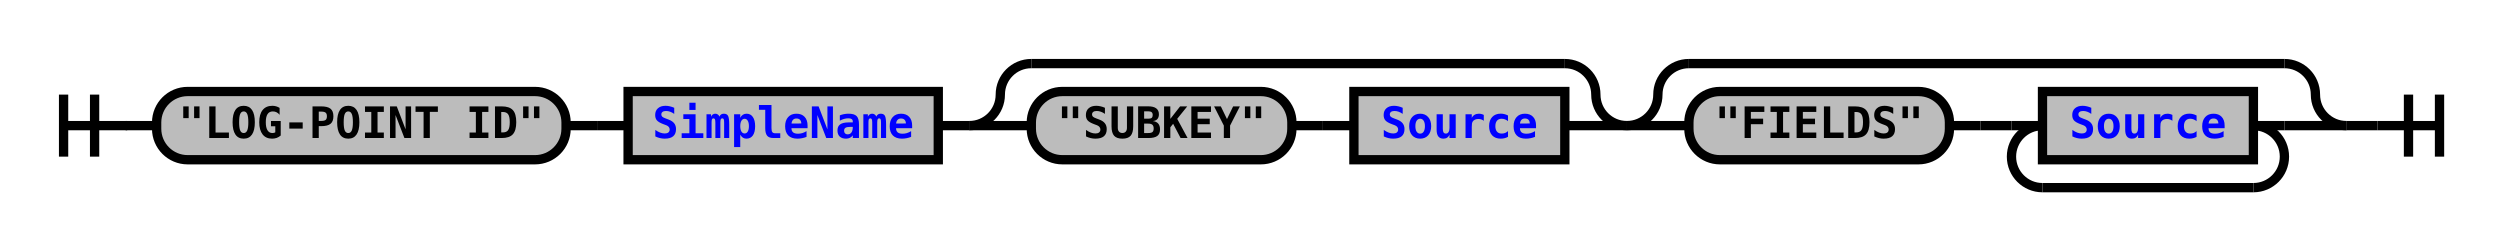
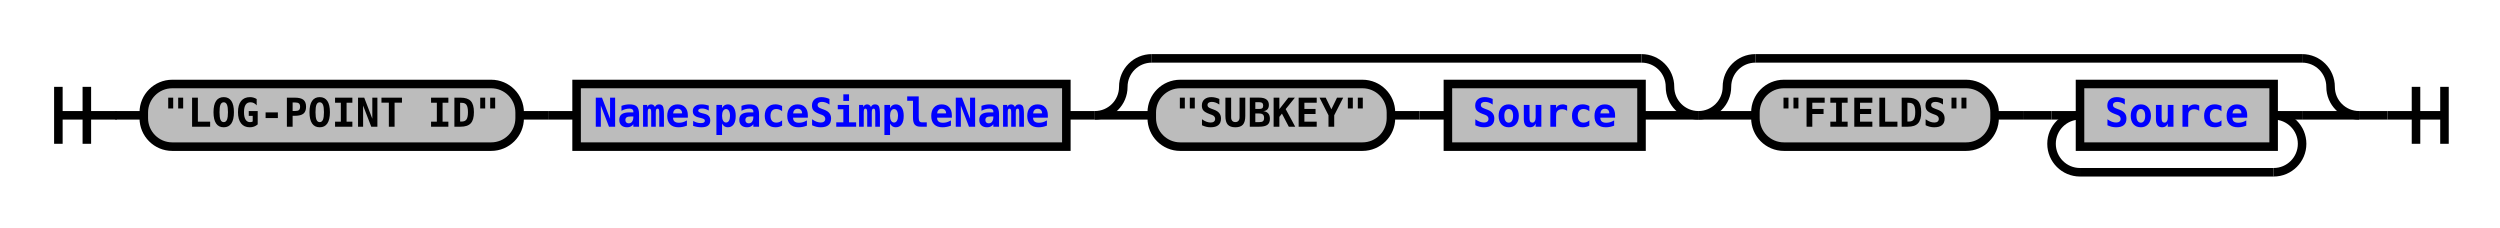
- <svg xmlns="http://www.w3.org/2000/svg" xmlns:xlink="http://www.w3.org/1999/xlink" class="railroad-diagram" width="806" height="80" viewBox="0 0 806 80">
+ <svg xmlns="http://www.w3.org/2000/svg" xmlns:xlink="http://www.w3.org/1999/xlink" class="railroad-diagram" width="878" height="80" viewBox="0 0 878 80">
  <defs>
    <style type="text/css">
path {
stroke-width: 3;
stroke: black;
fill: rgba(0,0,0,0);
}
text {
font: bold 14px monospace;
text-anchor: middle;
}
text.diagram-text {
font-size: 12px;
}
a {
fill: blue;
}
text.diagram-arrow {
font-size: 16px;
}
text.label {
text-anchor: start;
}
text.comment {
font: italic 12px monospace;
}
rect {
stroke-width: 3;
stroke: black;
fill: #BCBCBC;
}
path.diagram-text {
stroke-width: 3;
stroke: black;
fill: #BCBCBC;
cursor: help;
}
</style>
  </defs>
  <g transform="translate(.5 .5)">
    <path d="M 20 30 v 20 m 10 -20 v 20 m -10 -10 h 20.5" />
    <path d="M40 40h10" />
    <g>
      <path d="M50 40h0" />
-       <path d="M756 40h0" />
+       <path d="M828 40h0" />
      <g class="terminal">
        <path d="M50 40h0" />
        <path d="M182 40h0" />
        <rect x="50" y="29" width="132" height="22" rx="10" ry="10" />
        <text x="116" y="44">"LOG-POINT ID"</text>
      </g>
      <path d="M182 40h10" />
      <path d="M192 40h10" />
      <g class="non-terminal">
        <path d="M202 40h0" />
-         <path d="M302 40h0" />
-         <rect x="202" y="29" width="100" height="22" />
-         <a xlink:href="reuse_simplename.svg">
-           <text x="252" y="44">SimpleName</text>
+         <path d="M374 40h0" />
+         <rect x="202" y="29" width="172" height="22" />
+         <a xlink:href="reuse_namespacesimplename.svg">
+           <text x="288" y="44">NamespaceSimpleName</text>
        </a>
      </g>
-       <path d="M302 40h10" />
+       <path d="M374 40h10" />
      <g>
-         <path d="M312 40h0" />
-         <path d="M524 40h0" />
-         <path d="M312 40a10 10 0 0 0 10 -10v0a10 10 0 0 1 10 -10" />
+         <path d="M384 40h0" />
+         <path d="M596 40h0" />
+         <path d="M384 40a10 10 0 0 0 10 -10v0a10 10 0 0 1 10 -10" />
        <g>
-           <path d="M332 20h172" />
+           <path d="M404 20h172" />
        </g>
-         <path d="M504 20a10 10 0 0 1 10 10v0a10 10 0 0 0 10 10" />
-         <path d="M312 40h20" />
+         <path d="M576 20a10 10 0 0 1 10 10v0a10 10 0 0 0 10 10" />
+         <path d="M384 40h20" />
        <g>
-           <path d="M332 40h0" />
-           <path d="M504 40h0" />
+           <path d="M404 40h0" />
+           <path d="M576 40h0" />
          <g class="terminal">
-             <path d="M332 40h0" />
-             <path d="M416 40h0" />
-             <rect x="332" y="29" width="84" height="22" rx="10" ry="10" />
-             <text x="374" y="44">"SUBKEY"</text>
+             <path d="M404 40h0" />
+             <path d="M488 40h0" />
+             <rect x="404" y="29" width="84" height="22" rx="10" ry="10" />
+             <text x="446" y="44">"SUBKEY"</text>
          </g>
-           <path d="M416 40h10" />
-           <path d="M426 40h10" />
+           <path d="M488 40h10" />
+           <path d="M498 40h10" />
          <g class="non-terminal">
-             <path d="M436 40h0" />
-             <path d="M504 40h0" />
-             <rect x="436" y="29" width="68" height="22" />
+             <path d="M508 40h0" />
+             <path d="M576 40h0" />
+             <rect x="508" y="29" width="68" height="22" />
            <a xlink:href="reuse_source.svg">
-               <text x="470" y="44">Source</text>
+               <text x="542" y="44">Source</text>
            </a>
          </g>
        </g>
-         <path d="M504 40h20" />
+         <path d="M576 40h20" />
      </g>
      <g>
-         <path d="M524 40h0" />
-         <path d="M756 40h0" />
-         <path d="M524 40a10 10 0 0 0 10 -10v0a10 10 0 0 1 10 -10" />
+         <path d="M596 40h0" />
+         <path d="M828 40h0" />
+         <path d="M596 40a10 10 0 0 0 10 -10v0a10 10 0 0 1 10 -10" />
        <g>
-           <path d="M544 20h192" />
+           <path d="M616 20h192" />
        </g>
-         <path d="M736 20a10 10 0 0 1 10 10v0a10 10 0 0 0 10 10" />
-         <path d="M524 40h20" />
+         <path d="M808 20a10 10 0 0 1 10 10v0a10 10 0 0 0 10 10" />
+         <path d="M596 40h20" />
        <g>
-           <path d="M544 40h0" />
-           <path d="M736 40h0" />
+           <path d="M616 40h0" />
+           <path d="M808 40h0" />
          <g class="terminal">
-             <path d="M544 40h0" />
-             <path d="M628 40h0" />
-             <rect x="544" y="29" width="84" height="22" rx="10" ry="10" />
-             <text x="586" y="44">"FIELDS"</text>
+             <path d="M616 40h0" />
+             <path d="M700 40h0" />
+             <rect x="616" y="29" width="84" height="22" rx="10" ry="10" />
+             <text x="658" y="44">"FIELDS"</text>
          </g>
-           <path d="M628 40h10" />
-           <path d="M638 40h10" />
+           <path d="M700 40h10" />
+           <path d="M710 40h10" />
          <g>
-             <path d="M648 40h0" />
-             <path d="M736 40h0" />
-             <path d="M648 40h10" />
+             <path d="M720 40h0" />
+             <path d="M808 40h0" />
+             <path d="M720 40h10" />
            <g class="non-terminal">
-               <path d="M658 40h0" />
-               <path d="M726 40h0" />
-               <rect x="658" y="29" width="68" height="22" />
+               <path d="M730 40h0" />
+               <path d="M798 40h0" />
+               <rect x="730" y="29" width="68" height="22" />
              <a xlink:href="reuse_source.svg">
-                 <text x="692" y="44">Source</text>
+                 <text x="764" y="44">Source</text>
              </a>
            </g>
-             <path d="M726 40h10" />
-             <path d="M658 40a10 10 0 0 0 -10 10v0a10 10 0 0 0 10 10" />
+             <path d="M798 40h10" />
+             <path d="M730 40a10 10 0 0 0 -10 10v0a10 10 0 0 0 10 10" />
            <g>
-               <path d="M658 60h68" />
+               <path d="M730 60h68" />
            </g>
-             <path d="M726 60a10 10 0 0 0 10 -10v0a10 10 0 0 0 -10 -10" />
+             <path d="M798 60a10 10 0 0 0 10 -10v0a10 10 0 0 0 -10 -10" />
          </g>
        </g>
-         <path d="M736 40h20" />
+         <path d="M808 40h20" />
      </g>
    </g>
-     <path d="M756 40h10" />
-     <path d="M 766 40 h 20 m -10 -10 v 20 m 10 -20 v 20" />
+     <path d="M828 40h10" />
+     <path d="M 838 40 h 20 m -10 -10 v 20 m 10 -20 v 20" />
  </g>
</svg>
